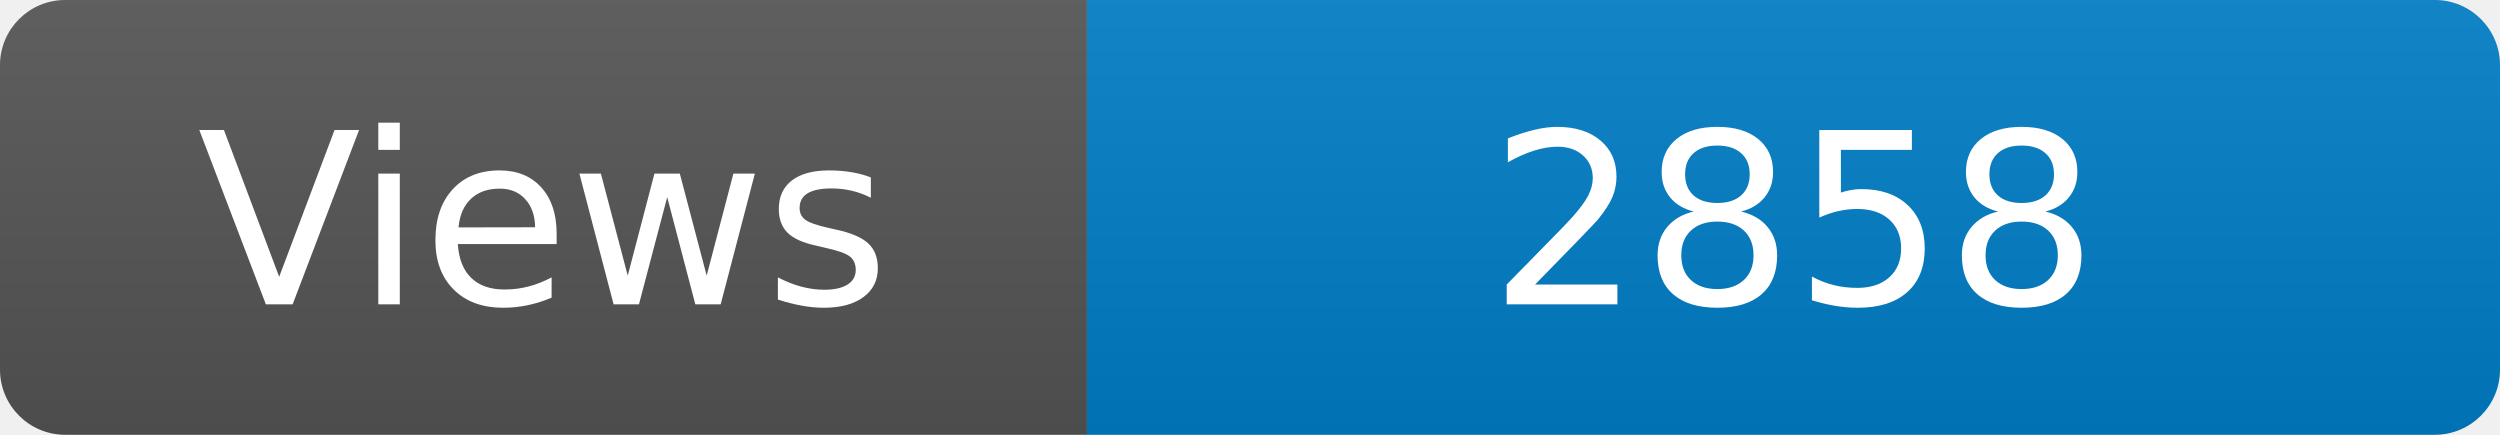
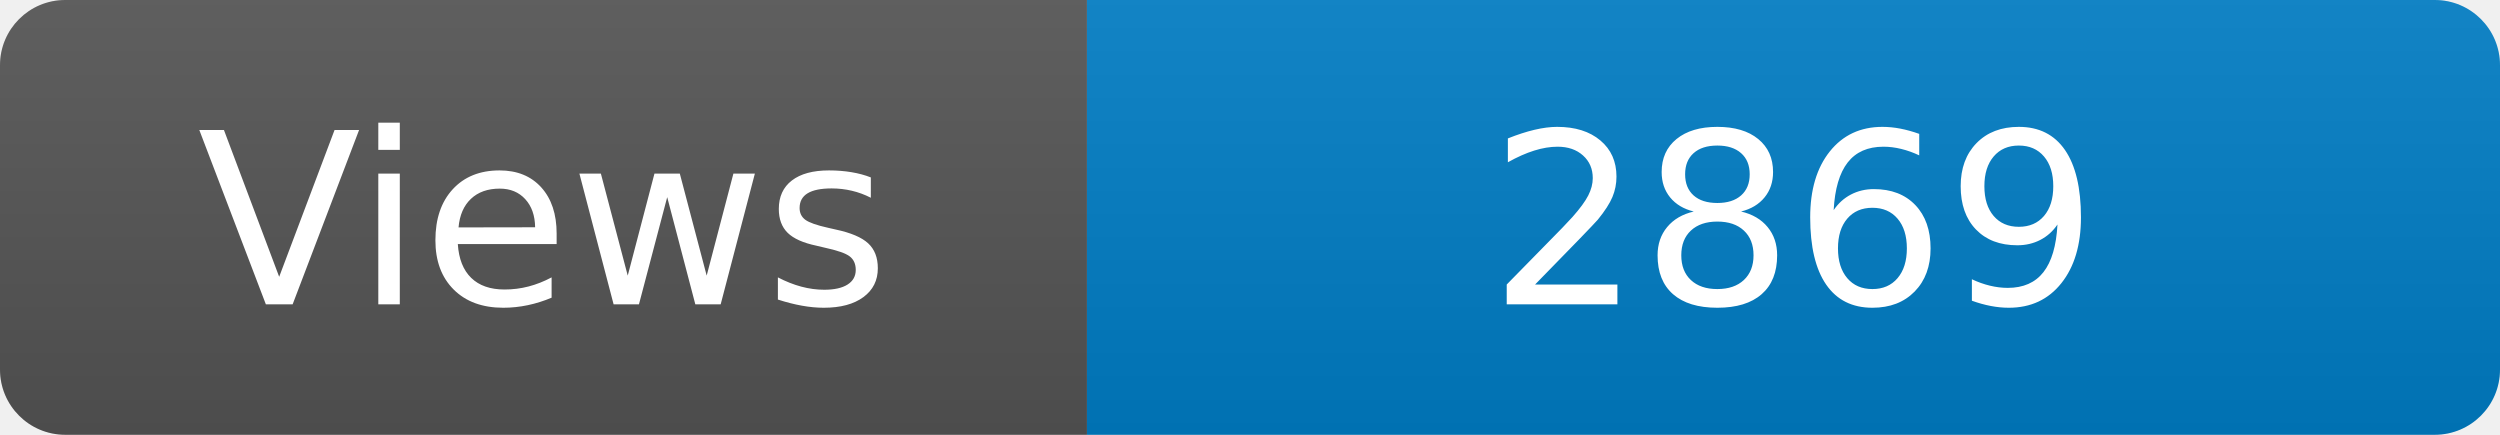
<svg xmlns="http://www.w3.org/2000/svg" width="115" height="20" role="img" aria-label="Maintained?: yes">
  <linearGradient id="s" x2="0" y2="100%">
    <stop offset="0" stop-color="#bbb" stop-opacity=".1" />
    <stop offset="1" stop-opacity=".1" />
  </linearGradient>
  <clipPath id="r">
    <rect width="115" height="20" rx="3" fill="#fff" />
  </clipPath>
  <g clip-path="url(#r)">
    <rect width="50" height="20" fill="#555" />
    <rect x="50" width="160" height="20" fill="#007ec6" />
    <rect width="115" height="20" fill="url(#s)" />
  </g>
  <g fill="#fff" text-anchor="middle" font-family="Verdana,Geneva,DejaVu Sans,sans-serif" font-size="110">
    <text x="250" y="140" transform="scale(.1)" fill="#fff">Views</text>
-     <text x="825" y="140" transform="scale(.1)" fill="#fff">2858</text>
+     <text x="825" y="140" transform="scale(.1)" fill="#fff">2869</text>
  </g>
</svg>
